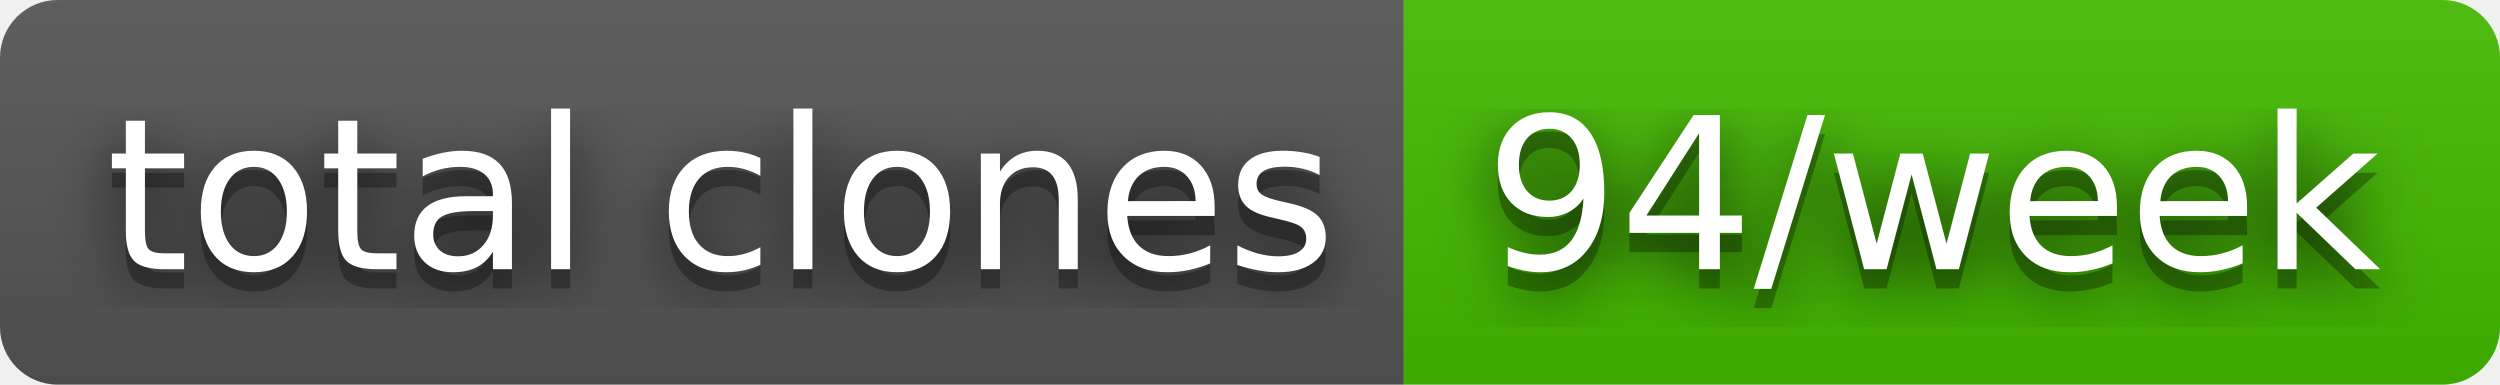
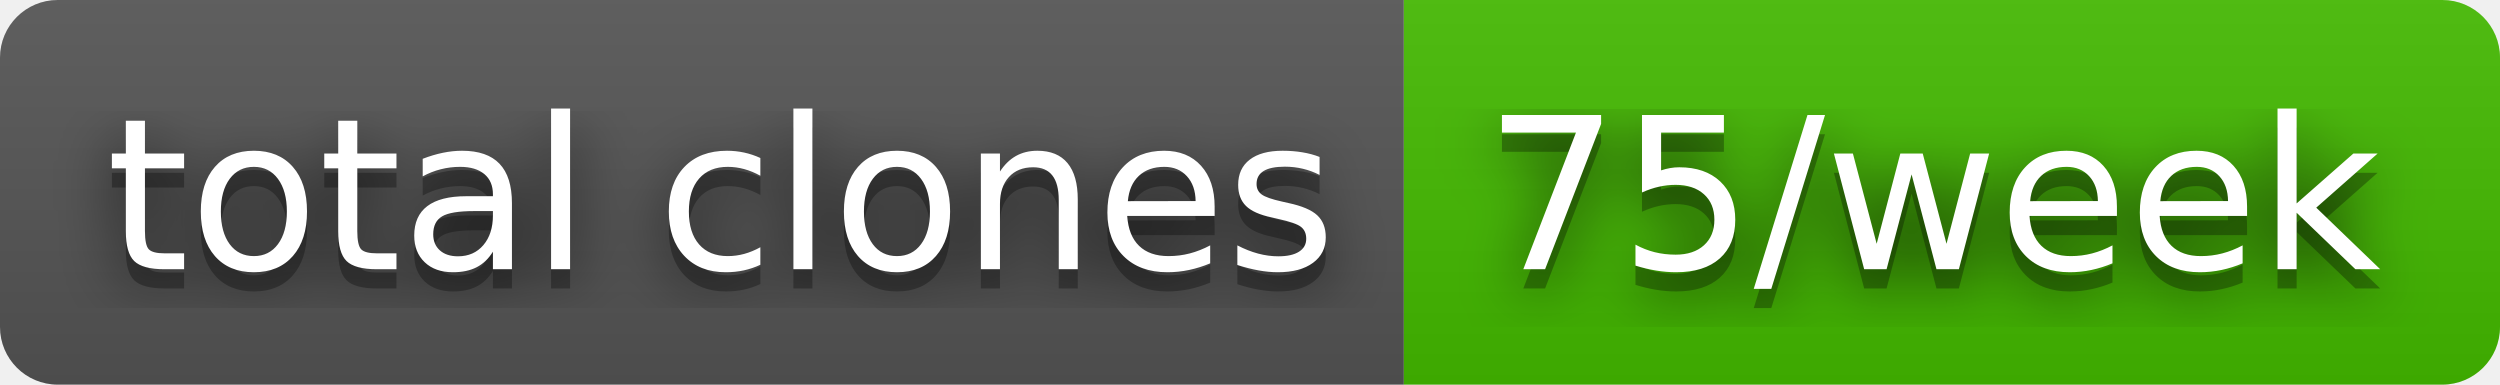
- <svg xmlns="http://www.w3.org/2000/svg" width="130" height="20" role="img" aria-label="total clones: 94/week">
+ <svg xmlns="http://www.w3.org/2000/svg" width="130" height="20" role="img" aria-label="total clones: 75/week">
  <filter id="blur">
    <feGaussianBlur in="SourceGraphic" stdDeviation="16" />
  </filter>
  <linearGradient id="s" x2="0" y2="100%">
    <stop offset="0" stop-color="#bbb" stop-opacity=".1" />
    <stop offset="1" stop-opacity=".1" />
  </linearGradient>
  <clipPath id="r">
    <rect width="130" height="20" rx="3" fill="#fff" />
  </clipPath>
  <g clip-path="url(#r)">
    <rect width="73" height="20" fill="#555" />
    <rect x="73" width="57" height="20" fill="#4b0" />
    <rect width="130" height="20" fill="url(#s)" />
  </g>
  <g fill="#fff" text-anchor="middle" font-family="Verdana,Geneva,DejaVu Sans,sans-serif" text-rendering="geometricPrecision" font-size="110">
    <text aria-hidden="true" x="375" y="150" fill="#010101" fill-opacity=".80" filter="url(#blur)" transform="scale(.1)" textLength="630">total clones</text>
    <text aria-hidden="true" x="375" y="150" fill="#010101" fill-opacity=".3" transform="scale(.1)" textLength="630">total clones</text>
    <text x="375" y="140" transform="scale(.1)" fill="#fff" textLength="630">total clones</text>
-     <text aria-hidden="true" x="1005" y="150" fill="#010101" fill-opacity=".80" filter="url(#blur)" transform="scale(.1)" textLength="470">94/week</text>
-     <text aria-hidden="true" x="1005" y="150" fill="#010101" fill-opacity=".3" transform="scale(.1)" textLength="470">94/week</text>
-     <text x="1005" y="140" transform="scale(.1)" fill="#fff" textLength="470">94/week</text>
+     <text aria-hidden="true" x="1005" y="150" fill="#010101" fill-opacity=".80" filter="url(#blur)" transform="scale(.1)" textLength="470">75/week</text>
+     <text aria-hidden="true" x="1005" y="150" fill="#010101" fill-opacity=".3" transform="scale(.1)" textLength="470">75/week</text>
+     <text x="1005" y="140" transform="scale(.1)" fill="#fff" textLength="470">75/week</text>
  </g>
</svg>
